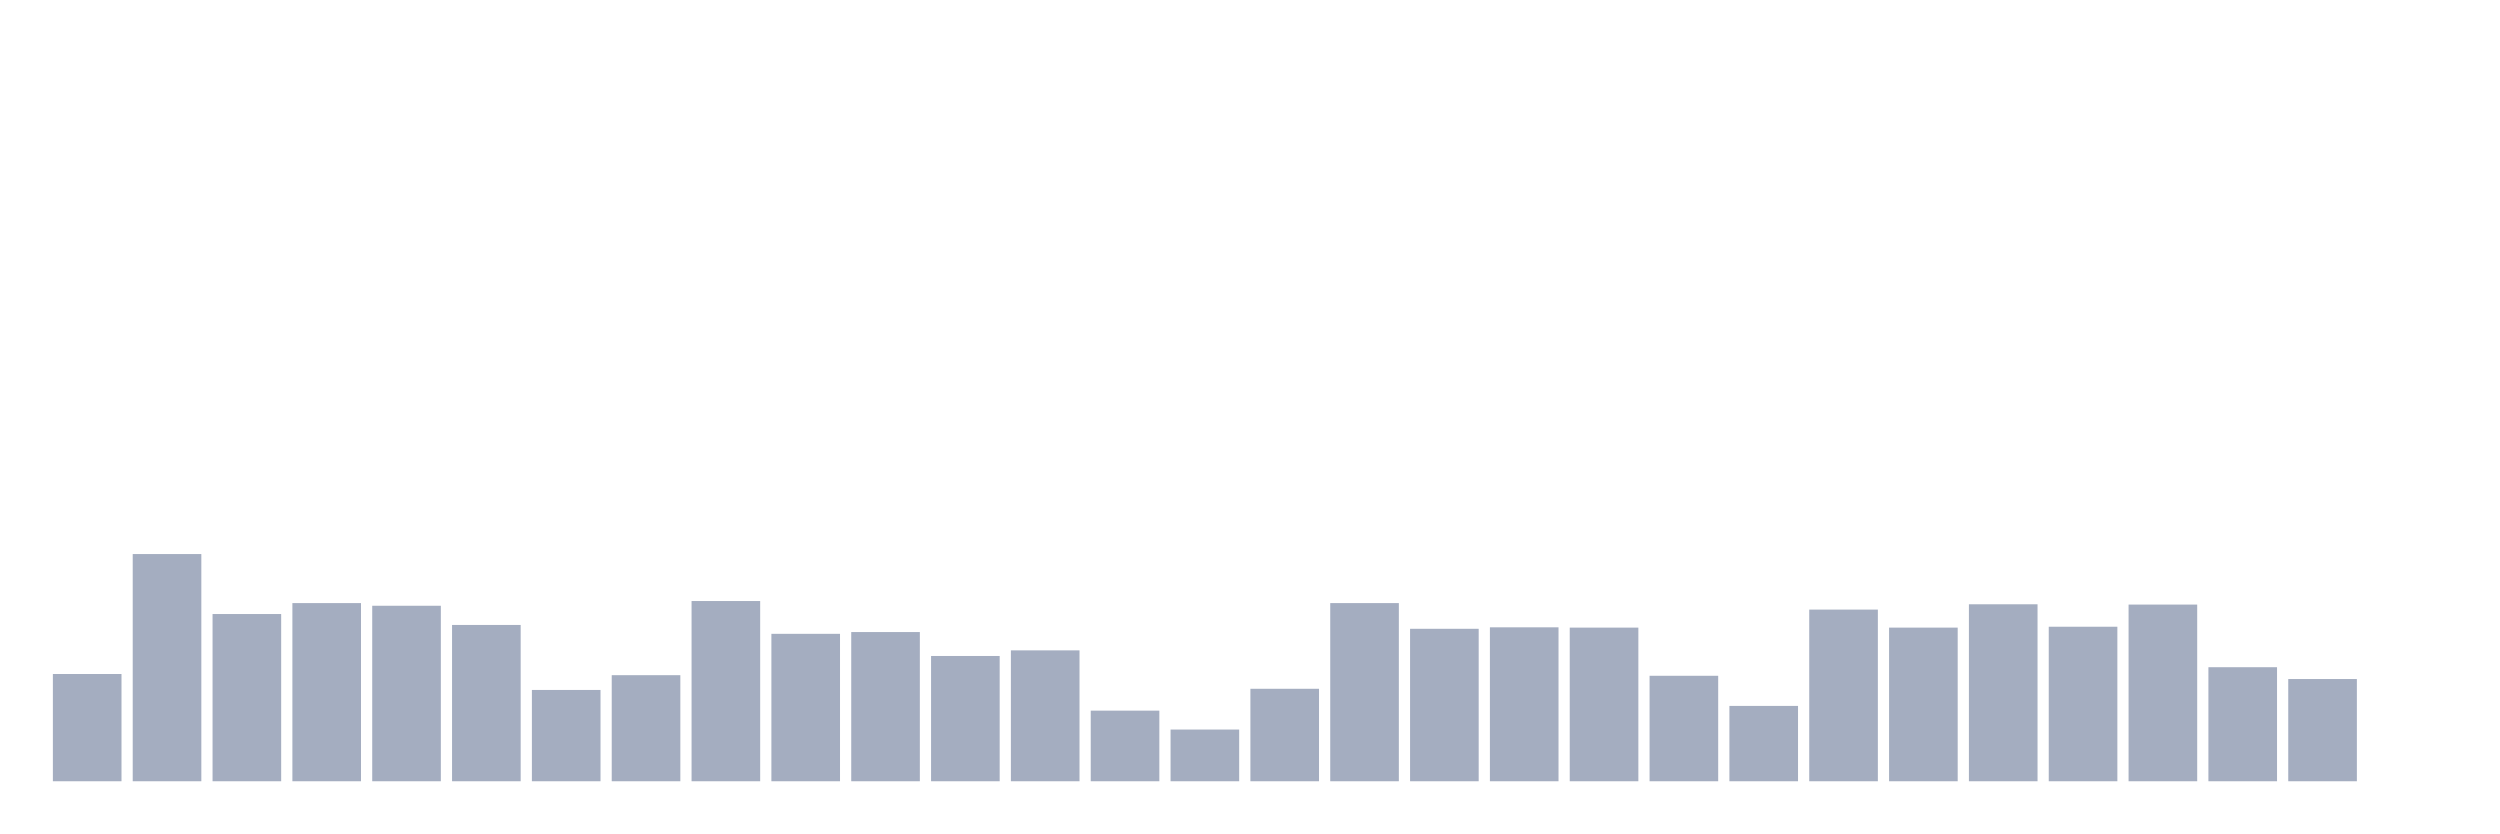
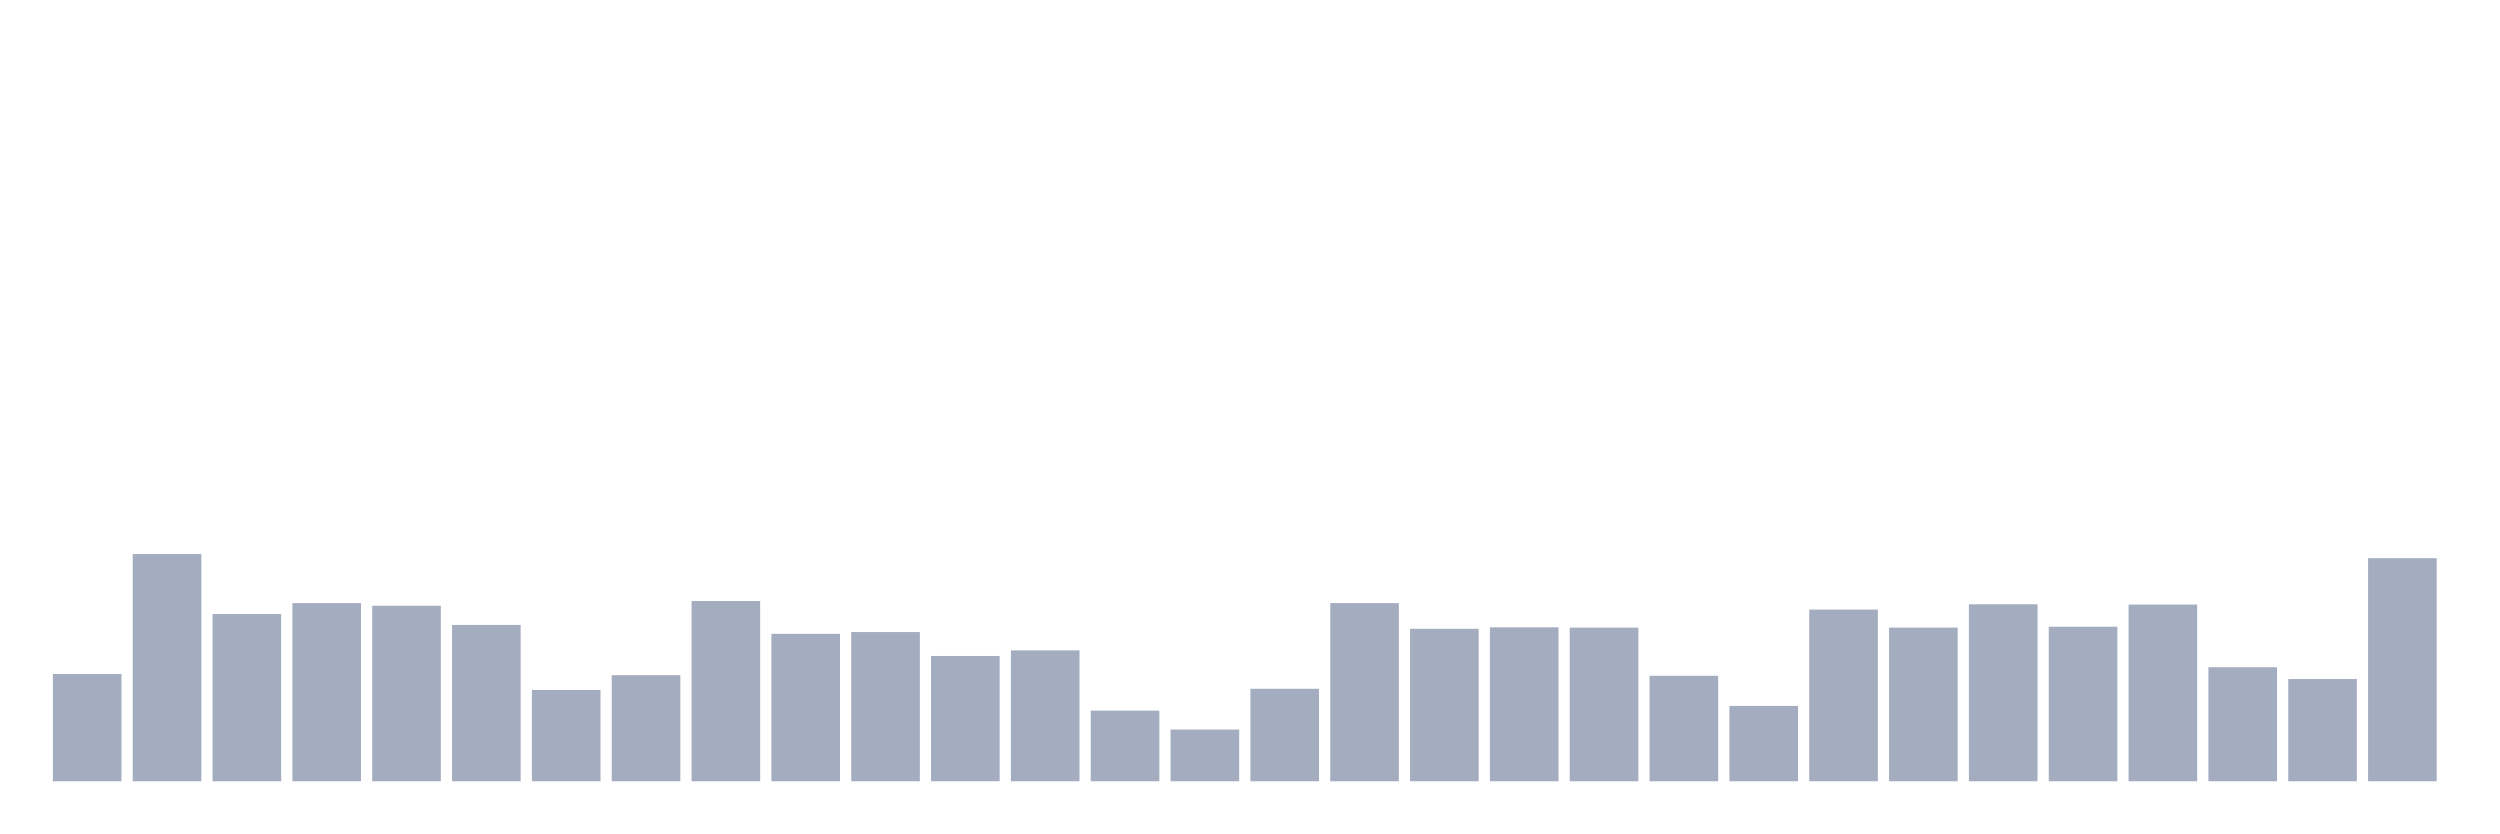
<svg xmlns="http://www.w3.org/2000/svg" viewBox="0 0 480 160">
  <g transform="translate(10,10)">
    <rect class="bar" x="0.153" width="13.175" y="119.408" height="20.592" fill="rgb(164,173,192)" />
    <rect class="bar" x="15.482" width="13.175" y="96.378" height="43.622" fill="rgb(164,173,192)" />
    <rect class="bar" x="30.81" width="13.175" y="107.893" height="32.107" fill="rgb(164,173,192)" />
    <rect class="bar" x="46.138" width="13.175" y="105.794" height="34.206" fill="rgb(164,173,192)" />
    <rect class="bar" x="61.466" width="13.175" y="106.305" height="33.695" fill="rgb(164,173,192)" />
    <rect class="bar" x="76.794" width="13.175" y="109.992" height="30.008" fill="rgb(164,173,192)" />
    <rect class="bar" x="92.123" width="13.175" y="122.472" height="17.528" fill="rgb(164,173,192)" />
    <rect class="bar" x="107.451" width="13.175" y="119.635" height="20.365" fill="rgb(164,173,192)" />
    <rect class="bar" x="122.779" width="13.175" y="105.397" height="34.603" fill="rgb(164,173,192)" />
    <rect class="bar" x="138.107" width="13.175" y="111.694" height="28.306" fill="rgb(164,173,192)" />
    <rect class="bar" x="153.436" width="13.175" y="111.353" height="28.647" fill="rgb(164,173,192)" />
    <rect class="bar" x="168.764" width="13.175" y="115.948" height="24.052" fill="rgb(164,173,192)" />
    <rect class="bar" x="184.092" width="13.175" y="114.87" height="25.13" fill="rgb(164,173,192)" />
    <rect class="bar" x="199.42" width="13.175" y="126.442" height="13.558" fill="rgb(164,173,192)" />
    <rect class="bar" x="214.748" width="13.175" y="130.073" height="9.927" fill="rgb(164,173,192)" />
    <rect class="bar" x="230.077" width="13.175" y="122.245" height="17.755" fill="rgb(164,173,192)" />
    <rect class="bar" x="245.405" width="13.175" y="105.794" height="34.206" fill="rgb(164,173,192)" />
    <rect class="bar" x="260.733" width="13.175" y="110.729" height="29.271" fill="rgb(164,173,192)" />
    <rect class="bar" x="276.061" width="13.175" y="110.446" height="29.554" fill="rgb(164,173,192)" />
    <rect class="bar" x="291.39" width="13.175" y="110.502" height="29.498" fill="rgb(164,173,192)" />
    <rect class="bar" x="306.718" width="13.175" y="119.749" height="20.251" fill="rgb(164,173,192)" />
    <rect class="bar" x="322.046" width="13.175" y="125.535" height="14.465" fill="rgb(164,173,192)" />
    <rect class="bar" x="337.374" width="13.175" y="107.042" height="32.958" fill="rgb(164,173,192)" />
    <rect class="bar" x="352.702" width="13.175" y="110.502" height="29.498" fill="rgb(164,173,192)" />
    <rect class="bar" x="368.031" width="13.175" y="106.021" height="33.979" fill="rgb(164,173,192)" />
    <rect class="bar" x="383.359" width="13.175" y="110.332" height="29.668" fill="rgb(164,173,192)" />
    <rect class="bar" x="398.687" width="13.175" y="106.078" height="33.922" fill="rgb(164,173,192)" />
    <rect class="bar" x="414.015" width="13.175" y="118.104" height="21.896" fill="rgb(164,173,192)" />
    <rect class="bar" x="429.344" width="13.175" y="120.373" height="19.627" fill="rgb(164,173,192)" />
-     <rect class="bar" x="444.672" width="13.175" y="140" height="0" fill="rgb(164,173,192)" />
+     <rect class="bar" x="444.672" width="13.175" y="97.172" height="42.828" fill="rgb(164,173,192)" />
  </g>
</svg>
